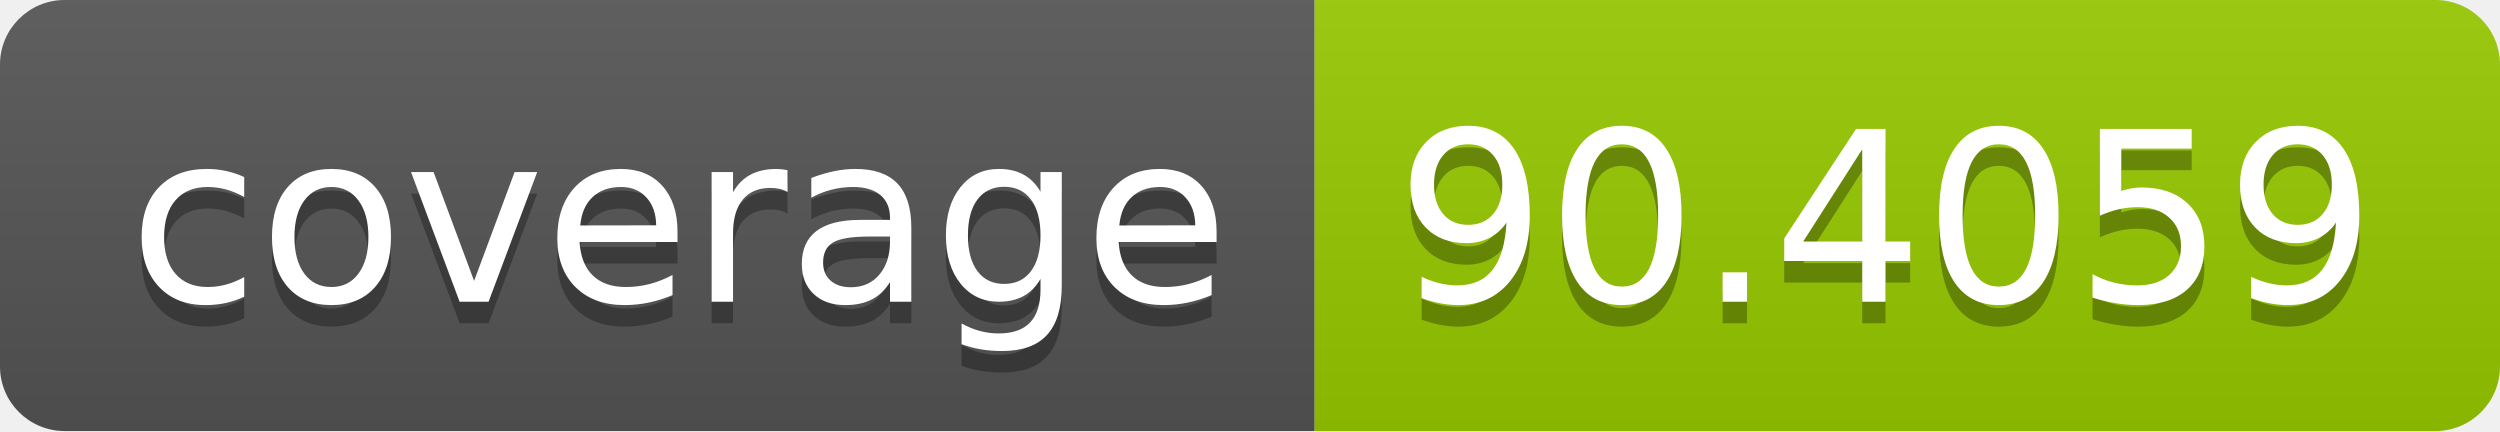
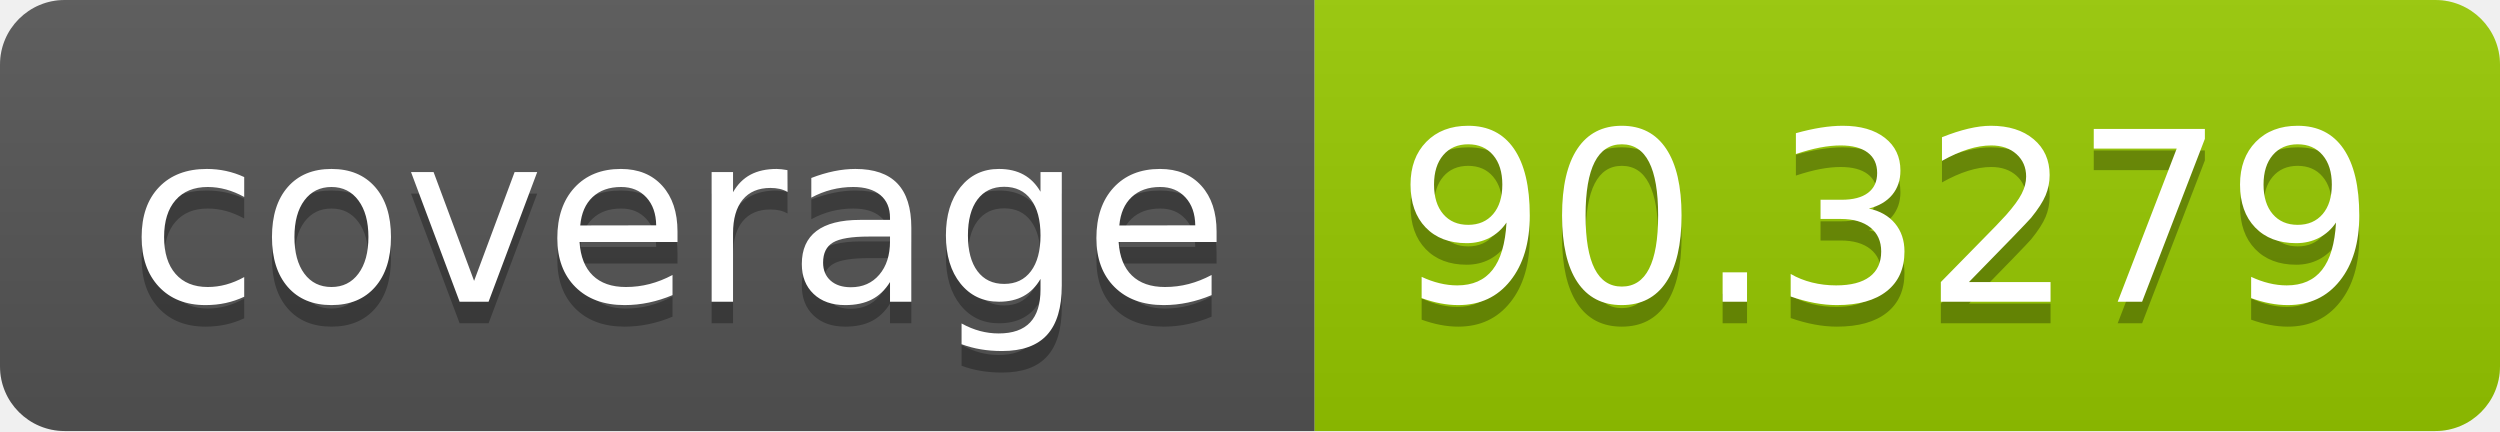
- <svg xmlns="http://www.w3.org/2000/svg" width="116" height="20" role="img" aria-label="coverage: 90.4059">
+ <svg xmlns="http://www.w3.org/2000/svg" width="116" height="20" role="img" aria-label="coverage: 90.3279">
  <linearGradient id="s" x2="0" y2="100%">
    <stop offset="0" stop-color="#bbb" stop-opacity=".1" />
    <stop offset="1" stop-opacity=".1" />
  </linearGradient>
  <clipPath id="r">
    <rect width="116" height="20" rx="3" fill="#fff" />
  </clipPath>
  <g clip-path="url(#r)">
    <rect width="61" height="20" fill="#555" />
    <rect x="61" width="55" height="20" fill="#97ca00" />
    <rect width="116" height="20" fill="url(#s)" />
  </g>
  <g fill="#fff" text-anchor="middle" font-family="Verdana,Geneva,DejaVu Sans,sans-serif" text-rendering="geometricPrecision" font-size="110">
    <text aria-hidden="true" x="315" y="150" fill="#010101" fill-opacity=".3" transform="scale(.1)" textLength="510">coverage</text>
    <text x="315" y="140" transform="scale(.1)" fill="#fff" textLength="510">coverage</text>
-     <text aria-hidden="true" x="875" y="150" fill="#010101" fill-opacity=".3" transform="scale(.1)" textLength="450">90.4059</text>
-     <text x="875" y="140" transform="scale(.1)" fill="#fff" textLength="450">90.4059</text>
+     <text aria-hidden="true" x="875" y="150" fill="#010101" fill-opacity=".3" transform="scale(.1)" textLength="450">90.3279</text>
+     <text x="875" y="140" transform="scale(.1)" fill="#fff" textLength="450">90.3279</text>
  </g>
</svg>
